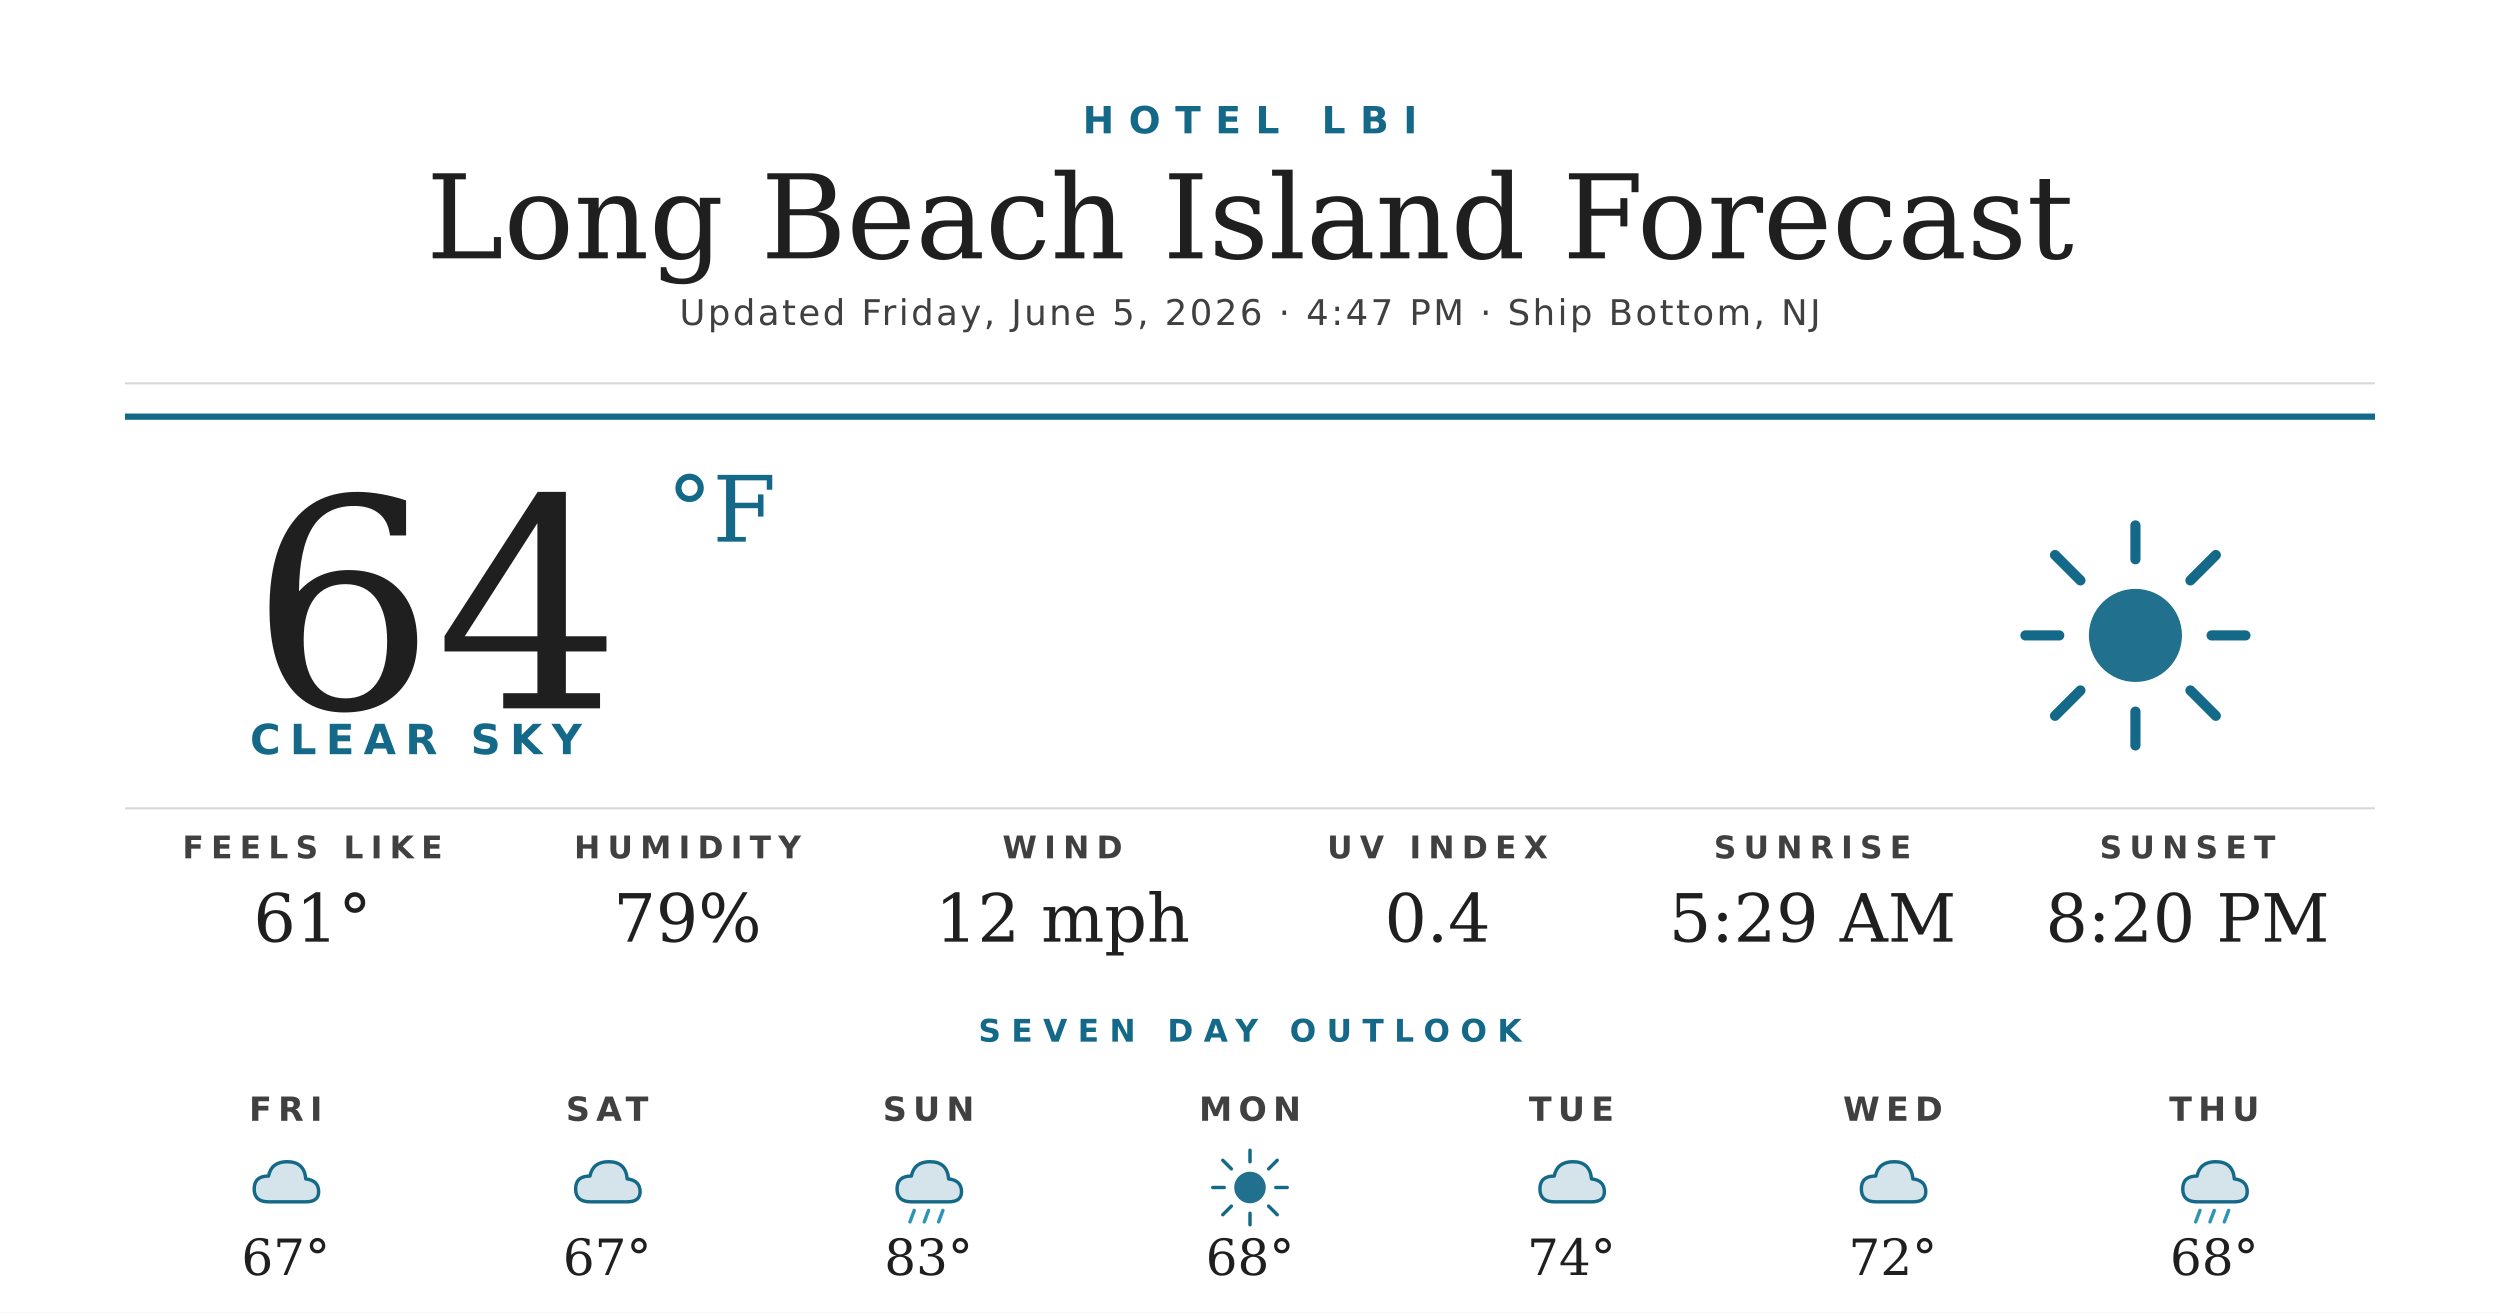
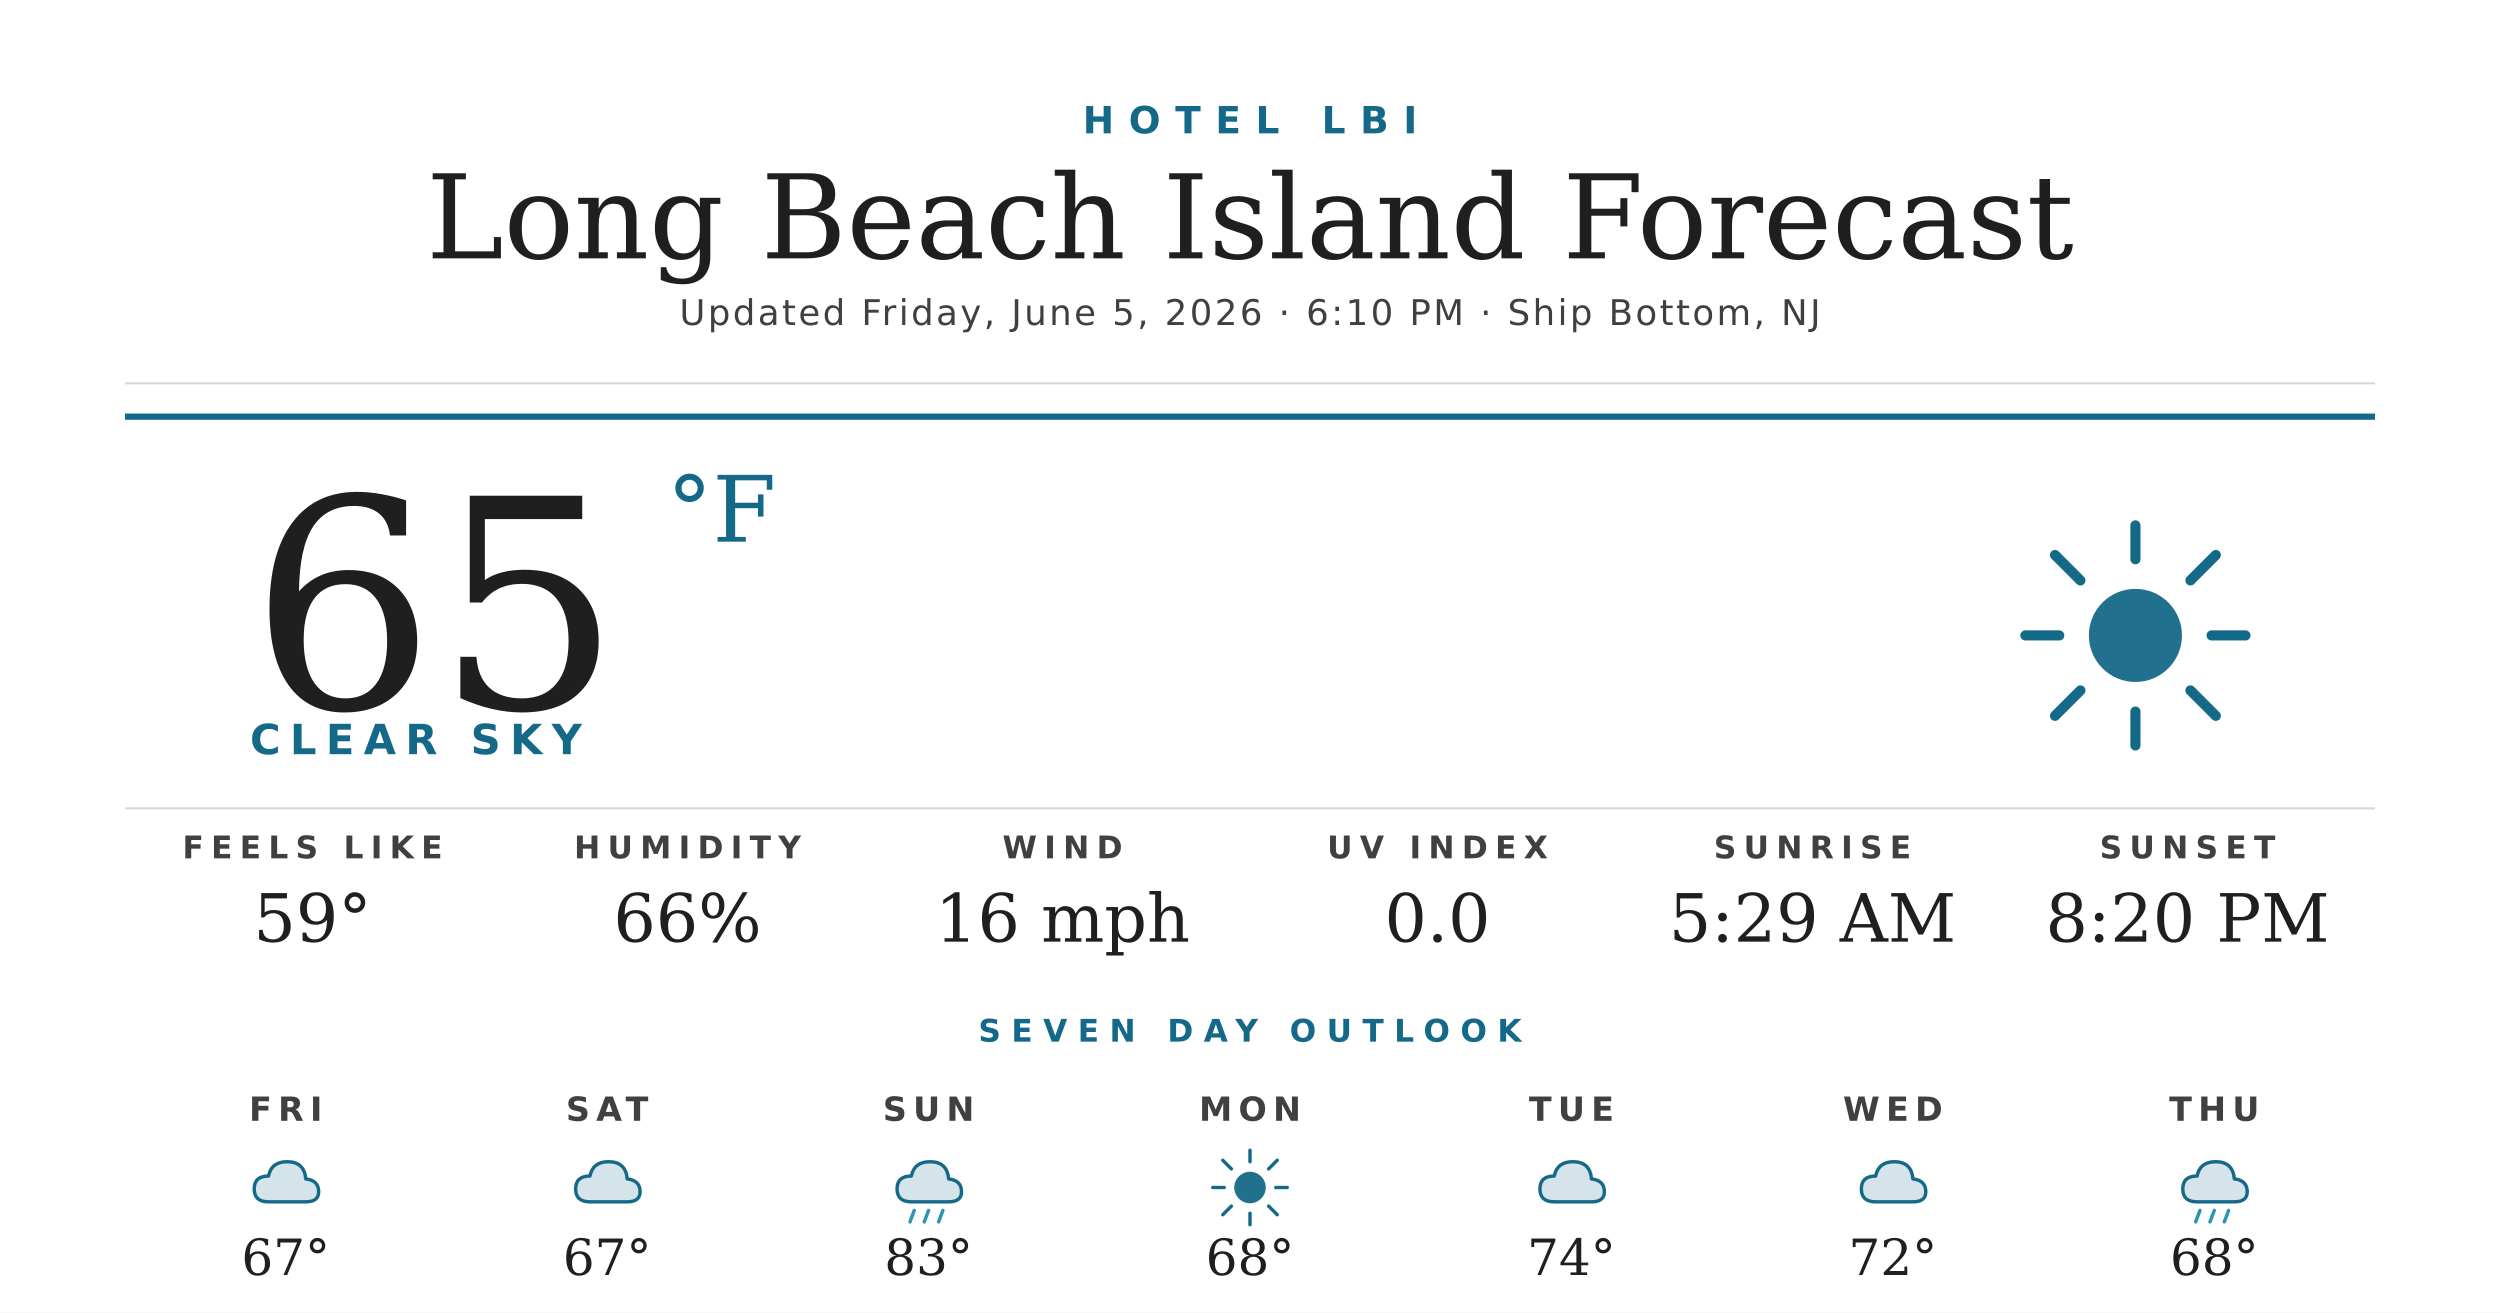
<svg xmlns="http://www.w3.org/2000/svg" width="1200" height="630" viewBox="0 0 1200 630">
  <rect width="1200" height="630" fill="#ffffff" />
  <text x="600" y="64" text-anchor="middle" font-family="'Montserrat Bold', 'Montserrat', 'DejaVu Sans', Helvetica, Arial, sans-serif" font-size="18" font-weight="700" fill="#156988" letter-spacing="7">HOTEL LBI</text>
  <text x="600" y="124" text-anchor="middle" font-family="'Prata', 'DejaVu Serif', Georgia, serif" font-size="56" fill="#1f1f1f">Long Beach Island Forecast</text>
-   <text x="600" y="156" text-anchor="middle" font-family="'Montserrat', 'DejaVu Sans', Helvetica, Arial, sans-serif" font-size="17" font-weight="500" fill="#404040" letter-spacing="1.2">Updated Friday, June 5, 2026 · 4:47 PM · Ship Bottom, NJ</text>
+   <text x="600" y="156" text-anchor="middle" font-family="'Montserrat', 'DejaVu Sans', Helvetica, Arial, sans-serif" font-size="17" font-weight="500" fill="#404040" letter-spacing="1.2">Updated Friday, June 5, 2026 · 6:10 PM · Ship Bottom, NJ</text>
  <line x1="60" y1="184" x2="1140" y2="184" stroke="#d8d8d8" stroke-width="1" />
  <line x1="60" y1="200" x2="1140" y2="200" stroke="#156988" stroke-width="3" />
-   <text x="120" y="340" font-family="'Prata', 'DejaVu Serif', Georgia, serif" font-size="140" fill="#1f1f1f">64</text>
+   <text x="120" y="340" font-family="'Prata', 'DejaVu Serif', Georgia, serif" font-size="140" fill="#1f1f1f">65</text>
  <text x="320" y="260" font-family="'Prata', 'DejaVu Serif', Georgia, serif" font-size="44" fill="#156988">°F</text>
  <text x="120" y="362" font-family="'Montserrat Bold', 'Montserrat', 'DejaVu Sans', Helvetica, Arial, sans-serif" font-size="20" font-weight="700" fill="#156988" letter-spacing="4.5">CLEAR SKY</text>
  <g transform="translate(960,240) scale(2.03125)">
    <circle cx="32" cy="32" r="11" fill="#156988" opacity="0.95" />
    <g stroke="#156988" stroke-width="2.4" stroke-linecap="round">
      <line x1="32" y1="6" x2="32" y2="14" />
      <line x1="32" y1="50" x2="32" y2="58" />
      <line x1="6" y1="32" x2="14" y2="32" />
      <line x1="50" y1="32" x2="58" y2="32" />
      <line x1="13" y1="13" x2="19" y2="19" />
      <line x1="45" y1="45" x2="51" y2="51" />
      <line x1="13" y1="51" x2="19" y2="45" />
      <line x1="45" y1="19" x2="51" y2="13" />
    </g>
  </g>
  <line x1="60" y1="388" x2="1140" y2="388" stroke="#d8d8d8" stroke-width="1" />
  <text x="150" y="412" text-anchor="middle" font-family="'Montserrat Bold', 'Montserrat', 'DejaVu Sans', Helvetica, Arial, sans-serif" font-size="15" font-weight="700" fill="#404040" letter-spacing="3.5">FEELS LIKE</text>
-   <text x="150" y="452" text-anchor="middle" font-family="'Prata', 'DejaVu Serif', Georgia, serif" font-size="32" fill="#1f1f1f">61°</text>
+   <text x="150" y="452" text-anchor="middle" font-family="'Prata', 'DejaVu Serif', Georgia, serif" font-size="32" fill="#1f1f1f">59°</text>
  <text x="330" y="412" text-anchor="middle" font-family="'Montserrat Bold', 'Montserrat', 'DejaVu Sans', Helvetica, Arial, sans-serif" font-size="15" font-weight="700" fill="#404040" letter-spacing="3.5">HUMIDITY</text>
-   <text x="330" y="452" text-anchor="middle" font-family="'Prata', 'DejaVu Serif', Georgia, serif" font-size="32" fill="#1f1f1f">79%</text>
+   <text x="330" y="452" text-anchor="middle" font-family="'Prata', 'DejaVu Serif', Georgia, serif" font-size="32" fill="#1f1f1f">66%</text>
  <text x="510" y="412" text-anchor="middle" font-family="'Montserrat Bold', 'Montserrat', 'DejaVu Sans', Helvetica, Arial, sans-serif" font-size="15" font-weight="700" fill="#404040" letter-spacing="3.5">WIND</text>
-   <text x="510" y="452" text-anchor="middle" font-family="'Prata', 'DejaVu Serif', Georgia, serif" font-size="32" fill="#1f1f1f">12 mph</text>
+   <text x="510" y="452" text-anchor="middle" font-family="'Prata', 'DejaVu Serif', Georgia, serif" font-size="32" fill="#1f1f1f">16 mph</text>
  <text x="690" y="412" text-anchor="middle" font-family="'Montserrat Bold', 'Montserrat', 'DejaVu Sans', Helvetica, Arial, sans-serif" font-size="15" font-weight="700" fill="#404040" letter-spacing="3.5">UV INDEX</text>
-   <text x="690" y="452" text-anchor="middle" font-family="'Prata', 'DejaVu Serif', Georgia, serif" font-size="32" fill="#1f1f1f">0.4</text>
+   <text x="690" y="452" text-anchor="middle" font-family="'Prata', 'DejaVu Serif', Georgia, serif" font-size="32" fill="#1f1f1f">0.0</text>
  <text x="870" y="412" text-anchor="middle" font-family="'Montserrat Bold', 'Montserrat', 'DejaVu Sans', Helvetica, Arial, sans-serif" font-size="15" font-weight="700" fill="#404040" letter-spacing="3.5">SUNRISE</text>
  <text x="870" y="452" text-anchor="middle" font-family="'Prata', 'DejaVu Serif', Georgia, serif" font-size="32" fill="#1f1f1f">5:29 AM</text>
  <text x="1050" y="412" text-anchor="middle" font-family="'Montserrat Bold', 'Montserrat', 'DejaVu Sans', Helvetica, Arial, sans-serif" font-size="15" font-weight="700" fill="#404040" letter-spacing="3.5">SUNSET</text>
  <text x="1050" y="452" text-anchor="middle" font-family="'Prata', 'DejaVu Serif', Georgia, serif" font-size="32" fill="#1f1f1f">8:20 PM</text>
  <text x="600" y="500" text-anchor="middle" font-family="'Montserrat Bold', 'Montserrat', 'DejaVu Sans', Helvetica, Arial, sans-serif" font-size="15" font-weight="700" fill="#156988" letter-spacing="5">SEVEN DAY OUTLOOK</text>
  <text x="137.143" y="538" text-anchor="middle" font-family="'Montserrat Bold', 'Montserrat', 'DejaVu Sans', Helvetica, Arial, sans-serif" font-size="16" font-weight="700" fill="#404040" letter-spacing="3">FRI</text>
  <g transform="translate(115.1429,548) scale(0.6875)">
    <path d="M20 42 Q10 42 10 33 Q10 24 20 24 Q22 14 33 14 Q45 14 46 26 Q55 27 55 35 Q55 42 46 42 Z" fill="#156988" opacity="0.18" />
    <path d="M20 42 Q10 42 10 33 Q10 24 20 24 Q22 14 33 14 Q45 14 46 26 Q55 27 55 35 Q55 42 46 42 Z" fill="none" stroke="#156988" stroke-width="2.4" stroke-linejoin="round" />
  </g>
  <text x="137.143" y="612" text-anchor="middle" font-family="'Prata', 'DejaVu Serif', Georgia, serif" font-size="24" fill="#1f1f1f">67°</text>
  <text x="291.429" y="538" text-anchor="middle" font-family="'Montserrat Bold', 'Montserrat', 'DejaVu Sans', Helvetica, Arial, sans-serif" font-size="16" font-weight="700" fill="#404040" letter-spacing="3">SAT</text>
  <g transform="translate(269.4286,548) scale(0.6875)">
    <path d="M20 42 Q10 42 10 33 Q10 24 20 24 Q22 14 33 14 Q45 14 46 26 Q55 27 55 35 Q55 42 46 42 Z" fill="#156988" opacity="0.18" />
    <path d="M20 42 Q10 42 10 33 Q10 24 20 24 Q22 14 33 14 Q45 14 46 26 Q55 27 55 35 Q55 42 46 42 Z" fill="none" stroke="#156988" stroke-width="2.4" stroke-linejoin="round" />
  </g>
  <text x="291.429" y="612" text-anchor="middle" font-family="'Prata', 'DejaVu Serif', Georgia, serif" font-size="24" fill="#1f1f1f">67°</text>
  <text x="445.714" y="538" text-anchor="middle" font-family="'Montserrat Bold', 'Montserrat', 'DejaVu Sans', Helvetica, Arial, sans-serif" font-size="16" font-weight="700" fill="#404040" letter-spacing="3">SUN</text>
  <g transform="translate(423.7143,548) scale(0.6875)">
    <path d="M20 42 Q10 42 10 33 Q10 24 20 24 Q22 14 33 14 Q45 14 46 26 Q55 27 55 35 Q55 42 46 42 Z" fill="#156988" opacity="0.18" />
    <path d="M20 42 Q10 42 10 33 Q10 24 20 24 Q22 14 33 14 Q45 14 46 26 Q55 27 55 35 Q55 42 46 42 Z" fill="none" stroke="#156988" stroke-width="2.4" stroke-linejoin="round" />
    <g stroke="#2C95B3" stroke-width="2.4" stroke-linecap="round">
      <line x1="22" y1="48" x2="19" y2="56" />
      <line x1="32" y1="48" x2="29" y2="56" />
      <line x1="42" y1="48" x2="39" y2="56" />
    </g>
  </g>
  <text x="445.714" y="612" text-anchor="middle" font-family="'Prata', 'DejaVu Serif', Georgia, serif" font-size="24" fill="#1f1f1f">83°</text>
  <text x="600" y="538" text-anchor="middle" font-family="'Montserrat Bold', 'Montserrat', 'DejaVu Sans', Helvetica, Arial, sans-serif" font-size="16" font-weight="700" fill="#404040" letter-spacing="3">MON</text>
  <g transform="translate(578,548) scale(0.6875)">
    <circle cx="32" cy="32" r="11" fill="#156988" opacity="0.95" />
    <g stroke="#156988" stroke-width="2.4" stroke-linecap="round">
      <line x1="32" y1="6" x2="32" y2="14" />
      <line x1="32" y1="50" x2="32" y2="58" />
      <line x1="6" y1="32" x2="14" y2="32" />
      <line x1="50" y1="32" x2="58" y2="32" />
      <line x1="13" y1="13" x2="19" y2="19" />
      <line x1="45" y1="45" x2="51" y2="51" />
      <line x1="13" y1="51" x2="19" y2="45" />
      <line x1="45" y1="19" x2="51" y2="13" />
    </g>
  </g>
  <text x="600" y="612" text-anchor="middle" font-family="'Prata', 'DejaVu Serif', Georgia, serif" font-size="24" fill="#1f1f1f">68°</text>
  <text x="754.286" y="538" text-anchor="middle" font-family="'Montserrat Bold', 'Montserrat', 'DejaVu Sans', Helvetica, Arial, sans-serif" font-size="16" font-weight="700" fill="#404040" letter-spacing="3">TUE</text>
  <g transform="translate(732.2857,548) scale(0.6875)">
    <path d="M20 42 Q10 42 10 33 Q10 24 20 24 Q22 14 33 14 Q45 14 46 26 Q55 27 55 35 Q55 42 46 42 Z" fill="#156988" opacity="0.18" />
    <path d="M20 42 Q10 42 10 33 Q10 24 20 24 Q22 14 33 14 Q45 14 46 26 Q55 27 55 35 Q55 42 46 42 Z" fill="none" stroke="#156988" stroke-width="2.4" stroke-linejoin="round" />
  </g>
  <text x="754.286" y="612" text-anchor="middle" font-family="'Prata', 'DejaVu Serif', Georgia, serif" font-size="24" fill="#1f1f1f">74°</text>
  <text x="908.571" y="538" text-anchor="middle" font-family="'Montserrat Bold', 'Montserrat', 'DejaVu Sans', Helvetica, Arial, sans-serif" font-size="16" font-weight="700" fill="#404040" letter-spacing="3">WED</text>
  <g transform="translate(886.5714,548) scale(0.6875)">
    <path d="M20 42 Q10 42 10 33 Q10 24 20 24 Q22 14 33 14 Q45 14 46 26 Q55 27 55 35 Q55 42 46 42 Z" fill="#156988" opacity="0.18" />
    <path d="M20 42 Q10 42 10 33 Q10 24 20 24 Q22 14 33 14 Q45 14 46 26 Q55 27 55 35 Q55 42 46 42 Z" fill="none" stroke="#156988" stroke-width="2.4" stroke-linejoin="round" />
  </g>
  <text x="908.571" y="612" text-anchor="middle" font-family="'Prata', 'DejaVu Serif', Georgia, serif" font-size="24" fill="#1f1f1f">72°</text>
  <text x="1062.857" y="538" text-anchor="middle" font-family="'Montserrat Bold', 'Montserrat', 'DejaVu Sans', Helvetica, Arial, sans-serif" font-size="16" font-weight="700" fill="#404040" letter-spacing="3">THU</text>
  <g transform="translate(1040.857,548) scale(0.6875)">
    <path d="M20 42 Q10 42 10 33 Q10 24 20 24 Q22 14 33 14 Q45 14 46 26 Q55 27 55 35 Q55 42 46 42 Z" fill="#156988" opacity="0.18" />
    <path d="M20 42 Q10 42 10 33 Q10 24 20 24 Q22 14 33 14 Q45 14 46 26 Q55 27 55 35 Q55 42 46 42 Z" fill="none" stroke="#156988" stroke-width="2.4" stroke-linejoin="round" />
    <g stroke="#2C95B3" stroke-width="2.4" stroke-linecap="round">
      <line x1="22" y1="48" x2="19" y2="56" />
      <line x1="32" y1="48" x2="29" y2="56" />
      <line x1="42" y1="48" x2="39" y2="56" />
    </g>
  </g>
  <text x="1062.857" y="612" text-anchor="middle" font-family="'Prata', 'DejaVu Serif', Georgia, serif" font-size="24" fill="#1f1f1f">68°</text>
</svg>
